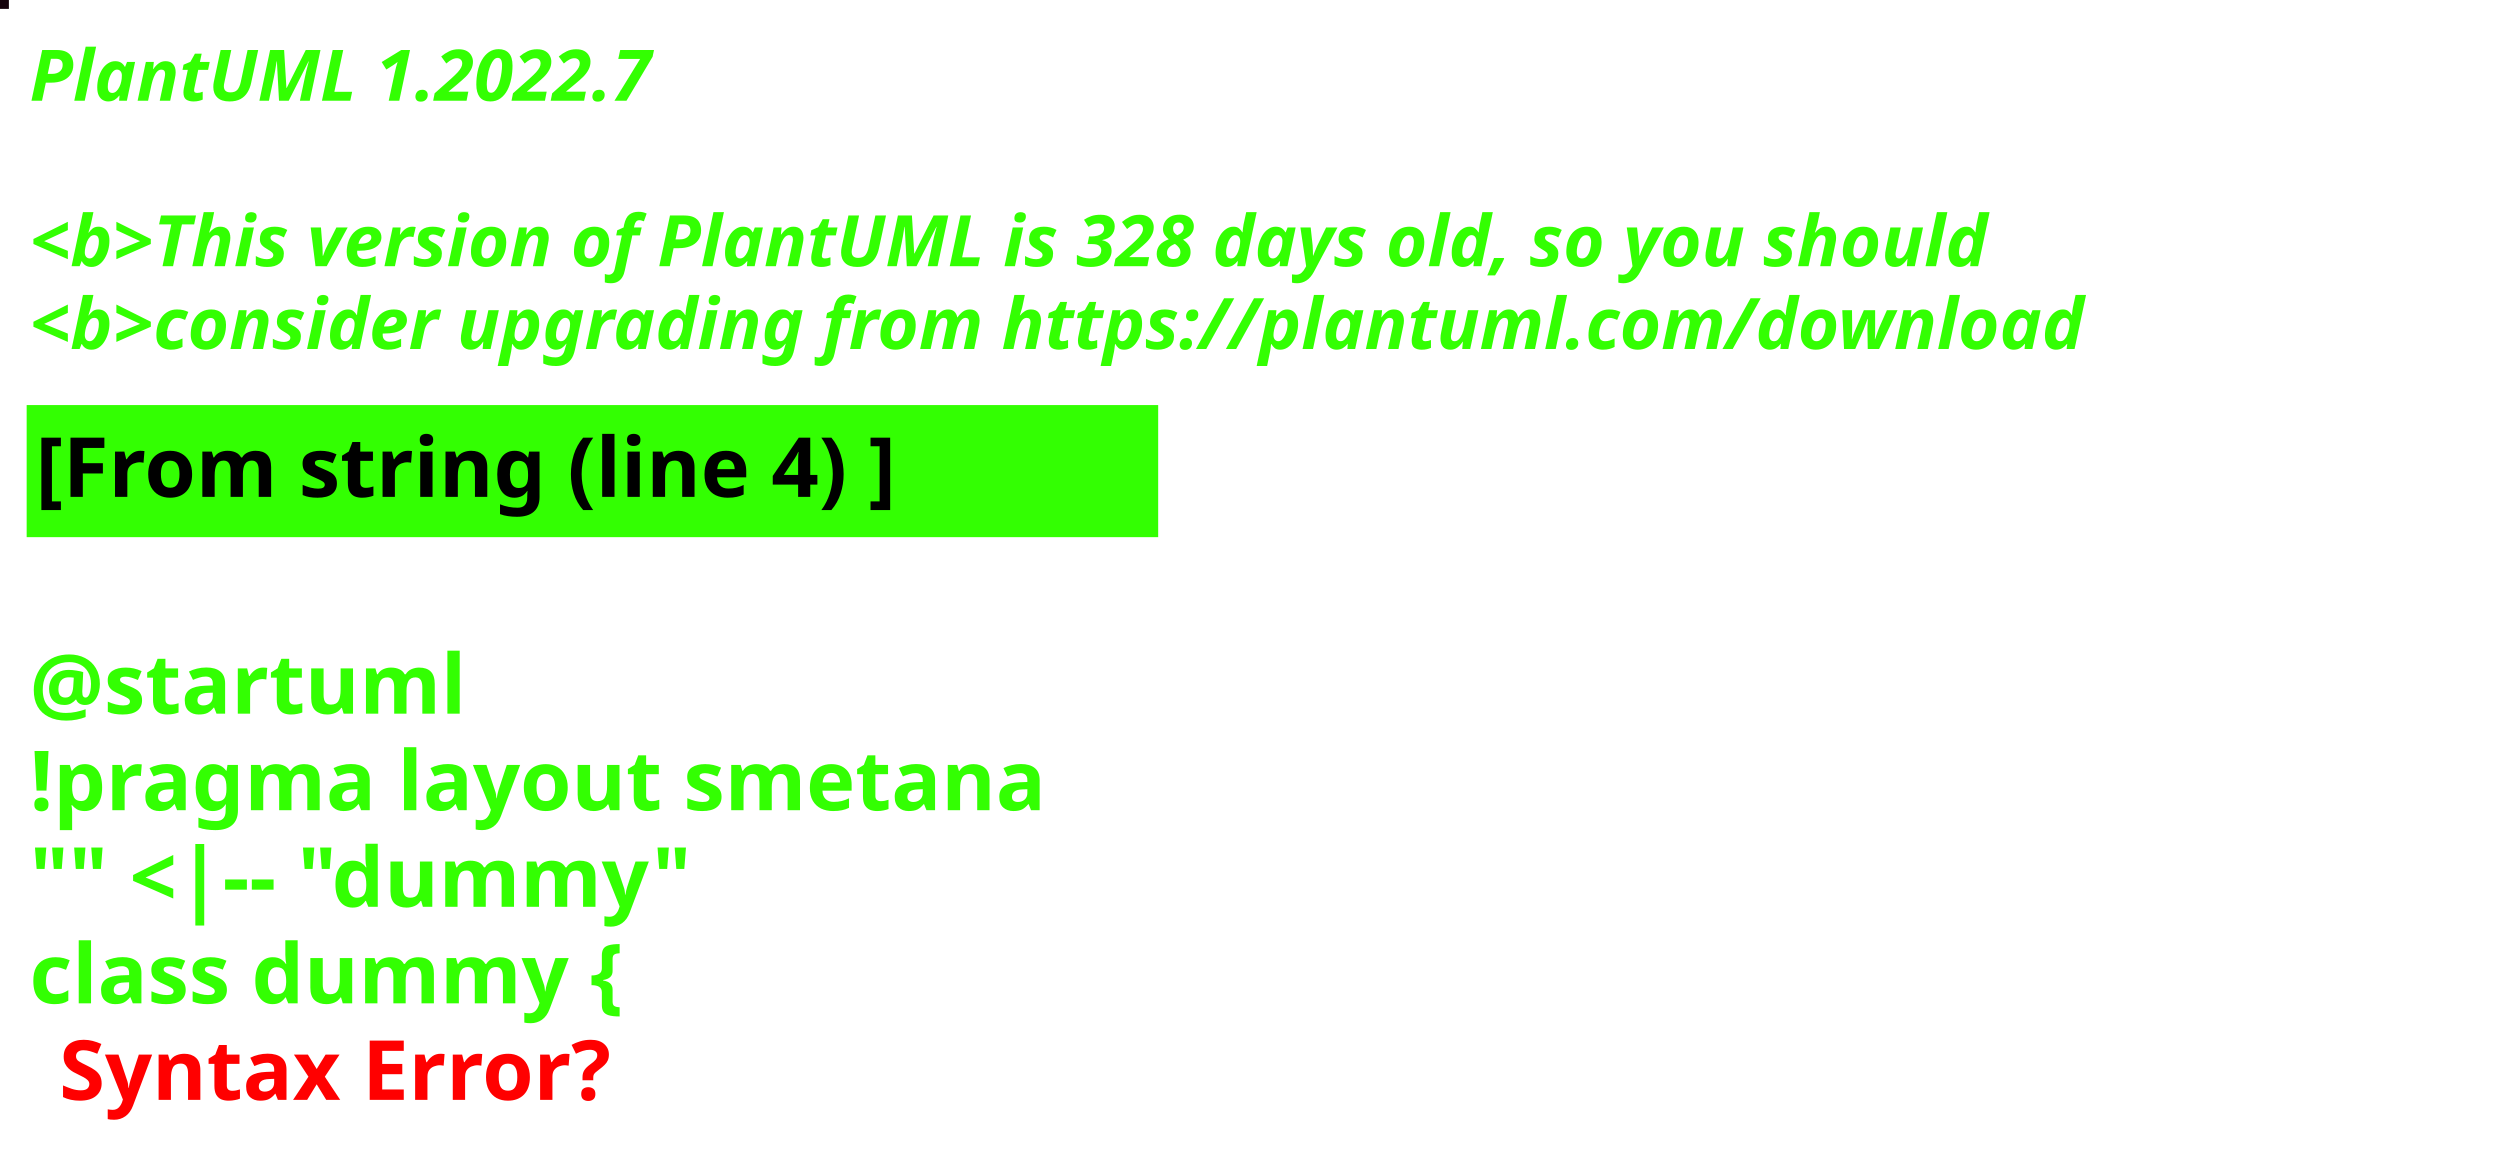
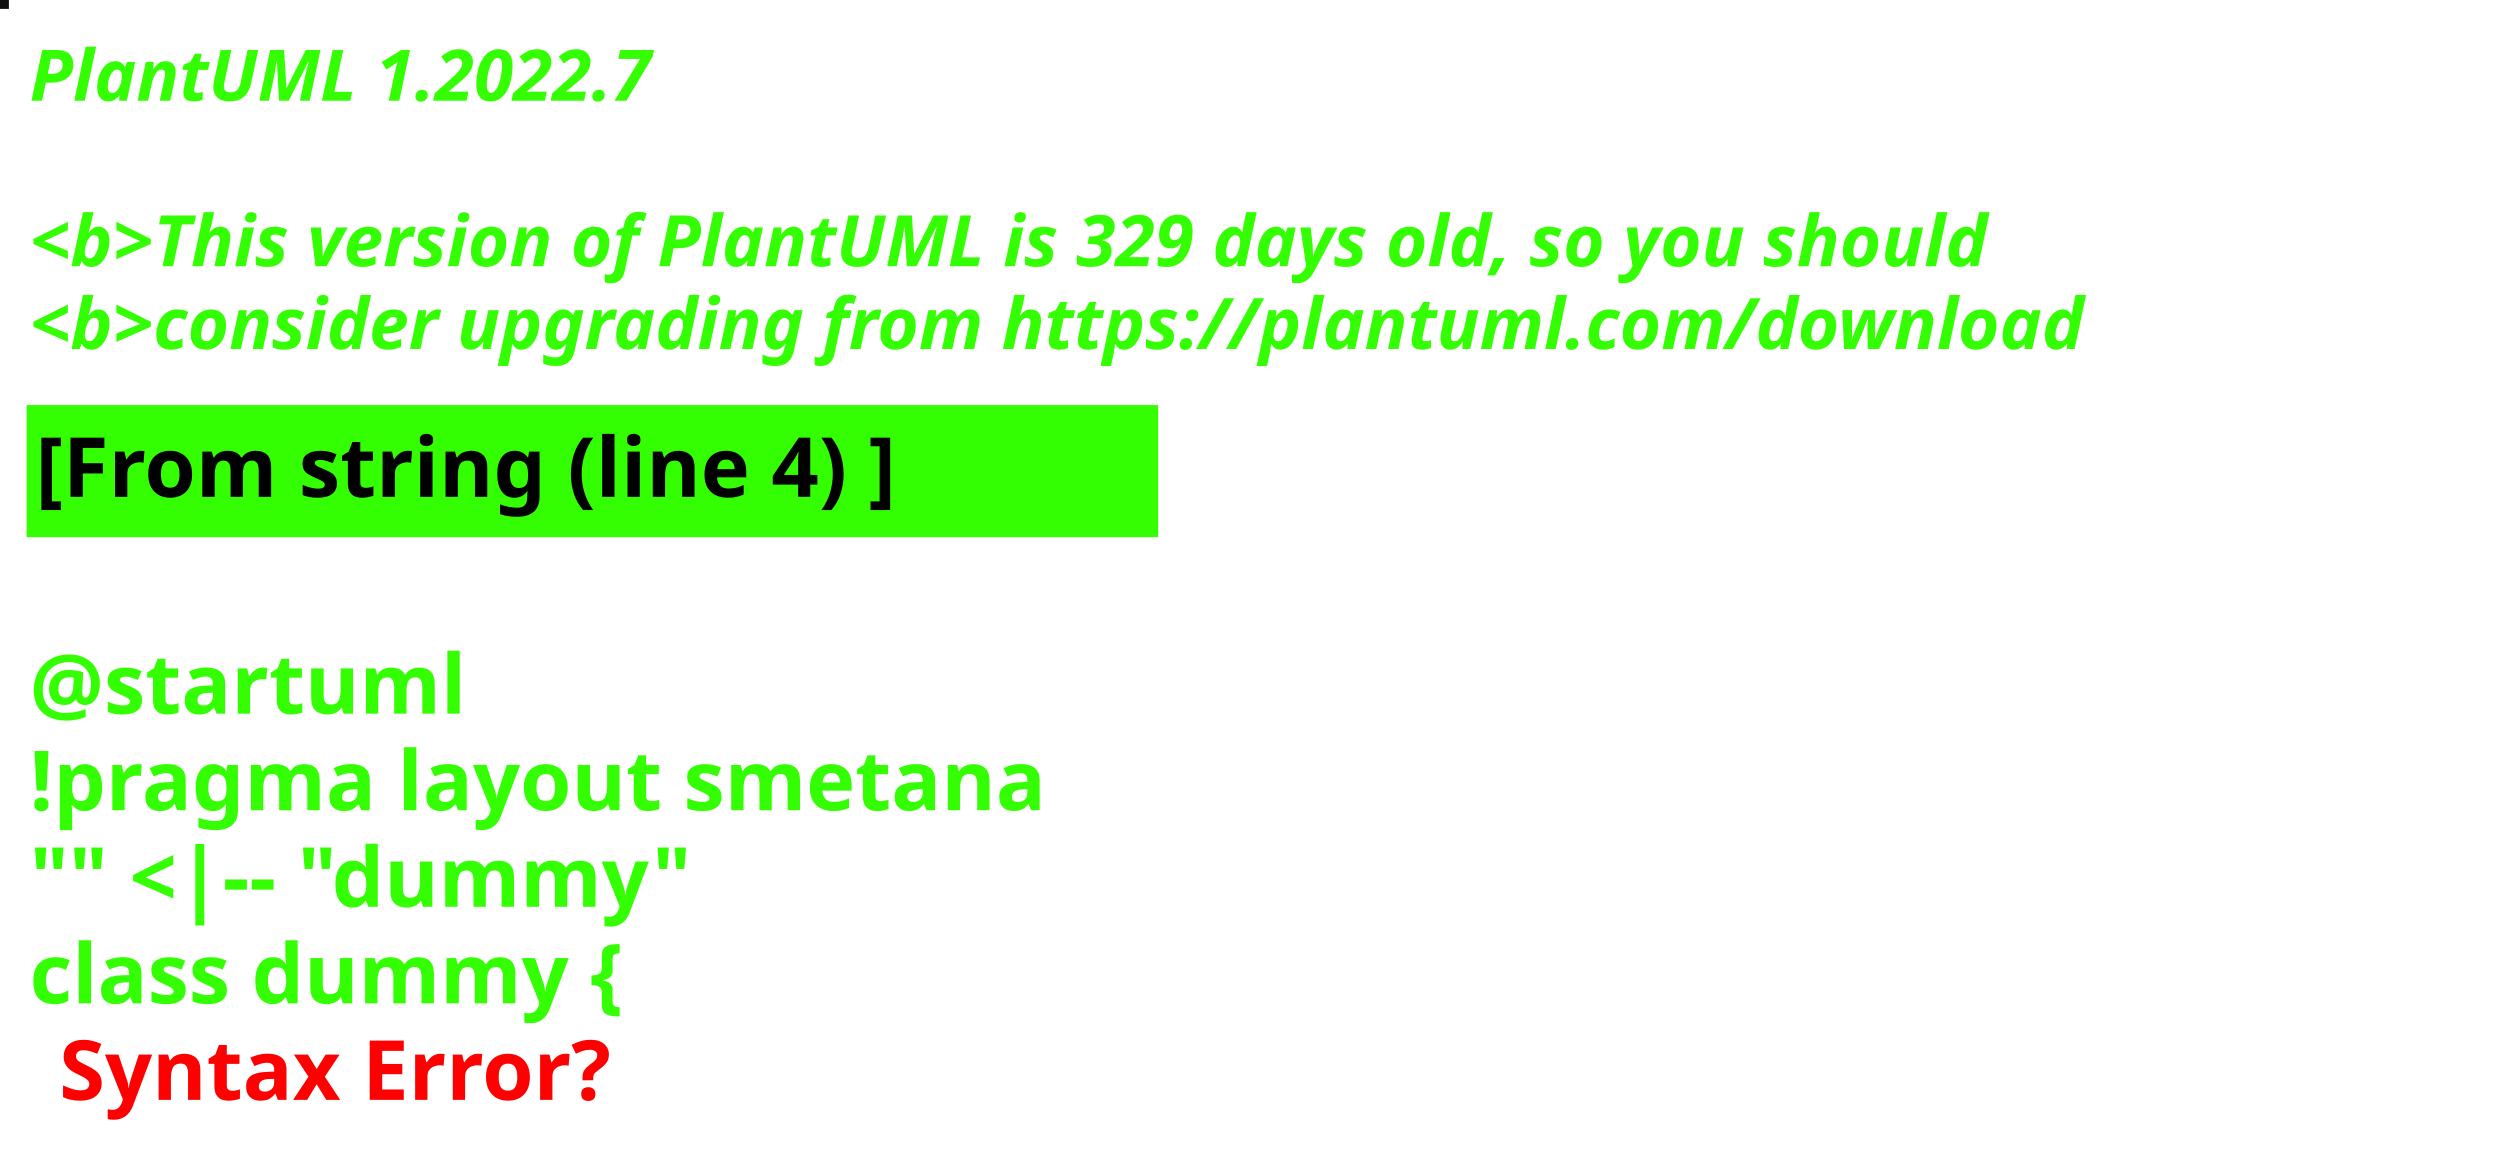
<svg xmlns="http://www.w3.org/2000/svg" contentStyleType="text/css" height="194px" preserveAspectRatio="none" style="width:422px;height:194px;background:#000000;" version="1.1" viewBox="0 0 422 194" width="422px" zoomAndPan="magnify">
  <defs />
  <g>
-     <rect fill="#16030C" height="1" style="stroke:#16030C;stroke-width:1.0;" width="1" x="0" y="0" />
+     <rect fill="#120F13" height="1" style="stroke:#120F13;stroke-width:1.0;" width="1" x="0" y="0" />
    <text fill="#33FF02" font-family="sans-serif" font-size="12" font-style="italic" font-weight="bold" lengthAdjust="spacing" textLength="127" x="5" y="17">PlantUML 1.2022.7</text>
    <text fill="#33FF02" font-family="sans-serif" font-size="12" font-style="italic" font-weight="bold" lengthAdjust="spacing" textLength="4" x="5" y="30.969"> </text>
-     <text fill="#33FF02" font-family="sans-serif" font-size="12" font-style="italic" font-weight="bold" lengthAdjust="spacing" textLength="399" x="5" y="44.938">&lt;b&gt;This version of PlantUML is 328 days old, so you should</text>
+     <text fill="#33FF02" font-family="sans-serif" font-size="12" font-style="italic" font-weight="bold" lengthAdjust="spacing" textLength="399" x="5" y="44.938">&lt;b&gt;This version of PlantUML is 329 days old, so you should</text>
    <text fill="#33FF02" font-family="sans-serif" font-size="12" font-style="italic" font-weight="bold" lengthAdjust="spacing" textLength="408" x="5" y="58.906">&lt;b&gt;consider upgrading from https://plantuml.com/download</text>
    <rect fill="#33FF02" height="21.297" style="stroke:#33FF02;stroke-width:1.0;" width="190" x="5" y="68.875" />
    <text fill="#000000" font-family="sans-serif" font-size="14" font-weight="bold" lengthAdjust="spacing" textLength="168" x="6" y="83.875">[From string (line 4) ]</text>
    <text fill="#33FF02" font-family="sans-serif" font-size="14" font-weight="bold" lengthAdjust="spacing" textLength="5" x="5" y="104.172"> </text>
    <text fill="#33FF02" font-family="sans-serif" font-size="14" font-weight="bold" lengthAdjust="spacing" textLength="79" x="5" y="120.469">@startuml</text>
    <text fill="#33FF02" font-family="sans-serif" font-size="14" font-weight="bold" lengthAdjust="spacing" textLength="190" x="5" y="136.766">!pragma layout smetana</text>
    <text fill="#33FF02" font-family="sans-serif" font-size="14" font-weight="bold" lengthAdjust="spacing" textLength="124" x="5" y="153.062">"" &lt;|-- "dummy"</text>
    <text fill="#33FF02" font-family="sans-serif" font-size="14" font-weight="bold" lengthAdjust="spacing" text-decoration="wavy underline" textLength="117" x="5" y="169.359">class dummy {</text>
    <text fill="#FF0000" font-family="sans-serif" font-size="14" font-weight="bold" lengthAdjust="spacing" textLength="106" x="10" y="185.656">Syntax Error?</text>
  </g>
</svg>
